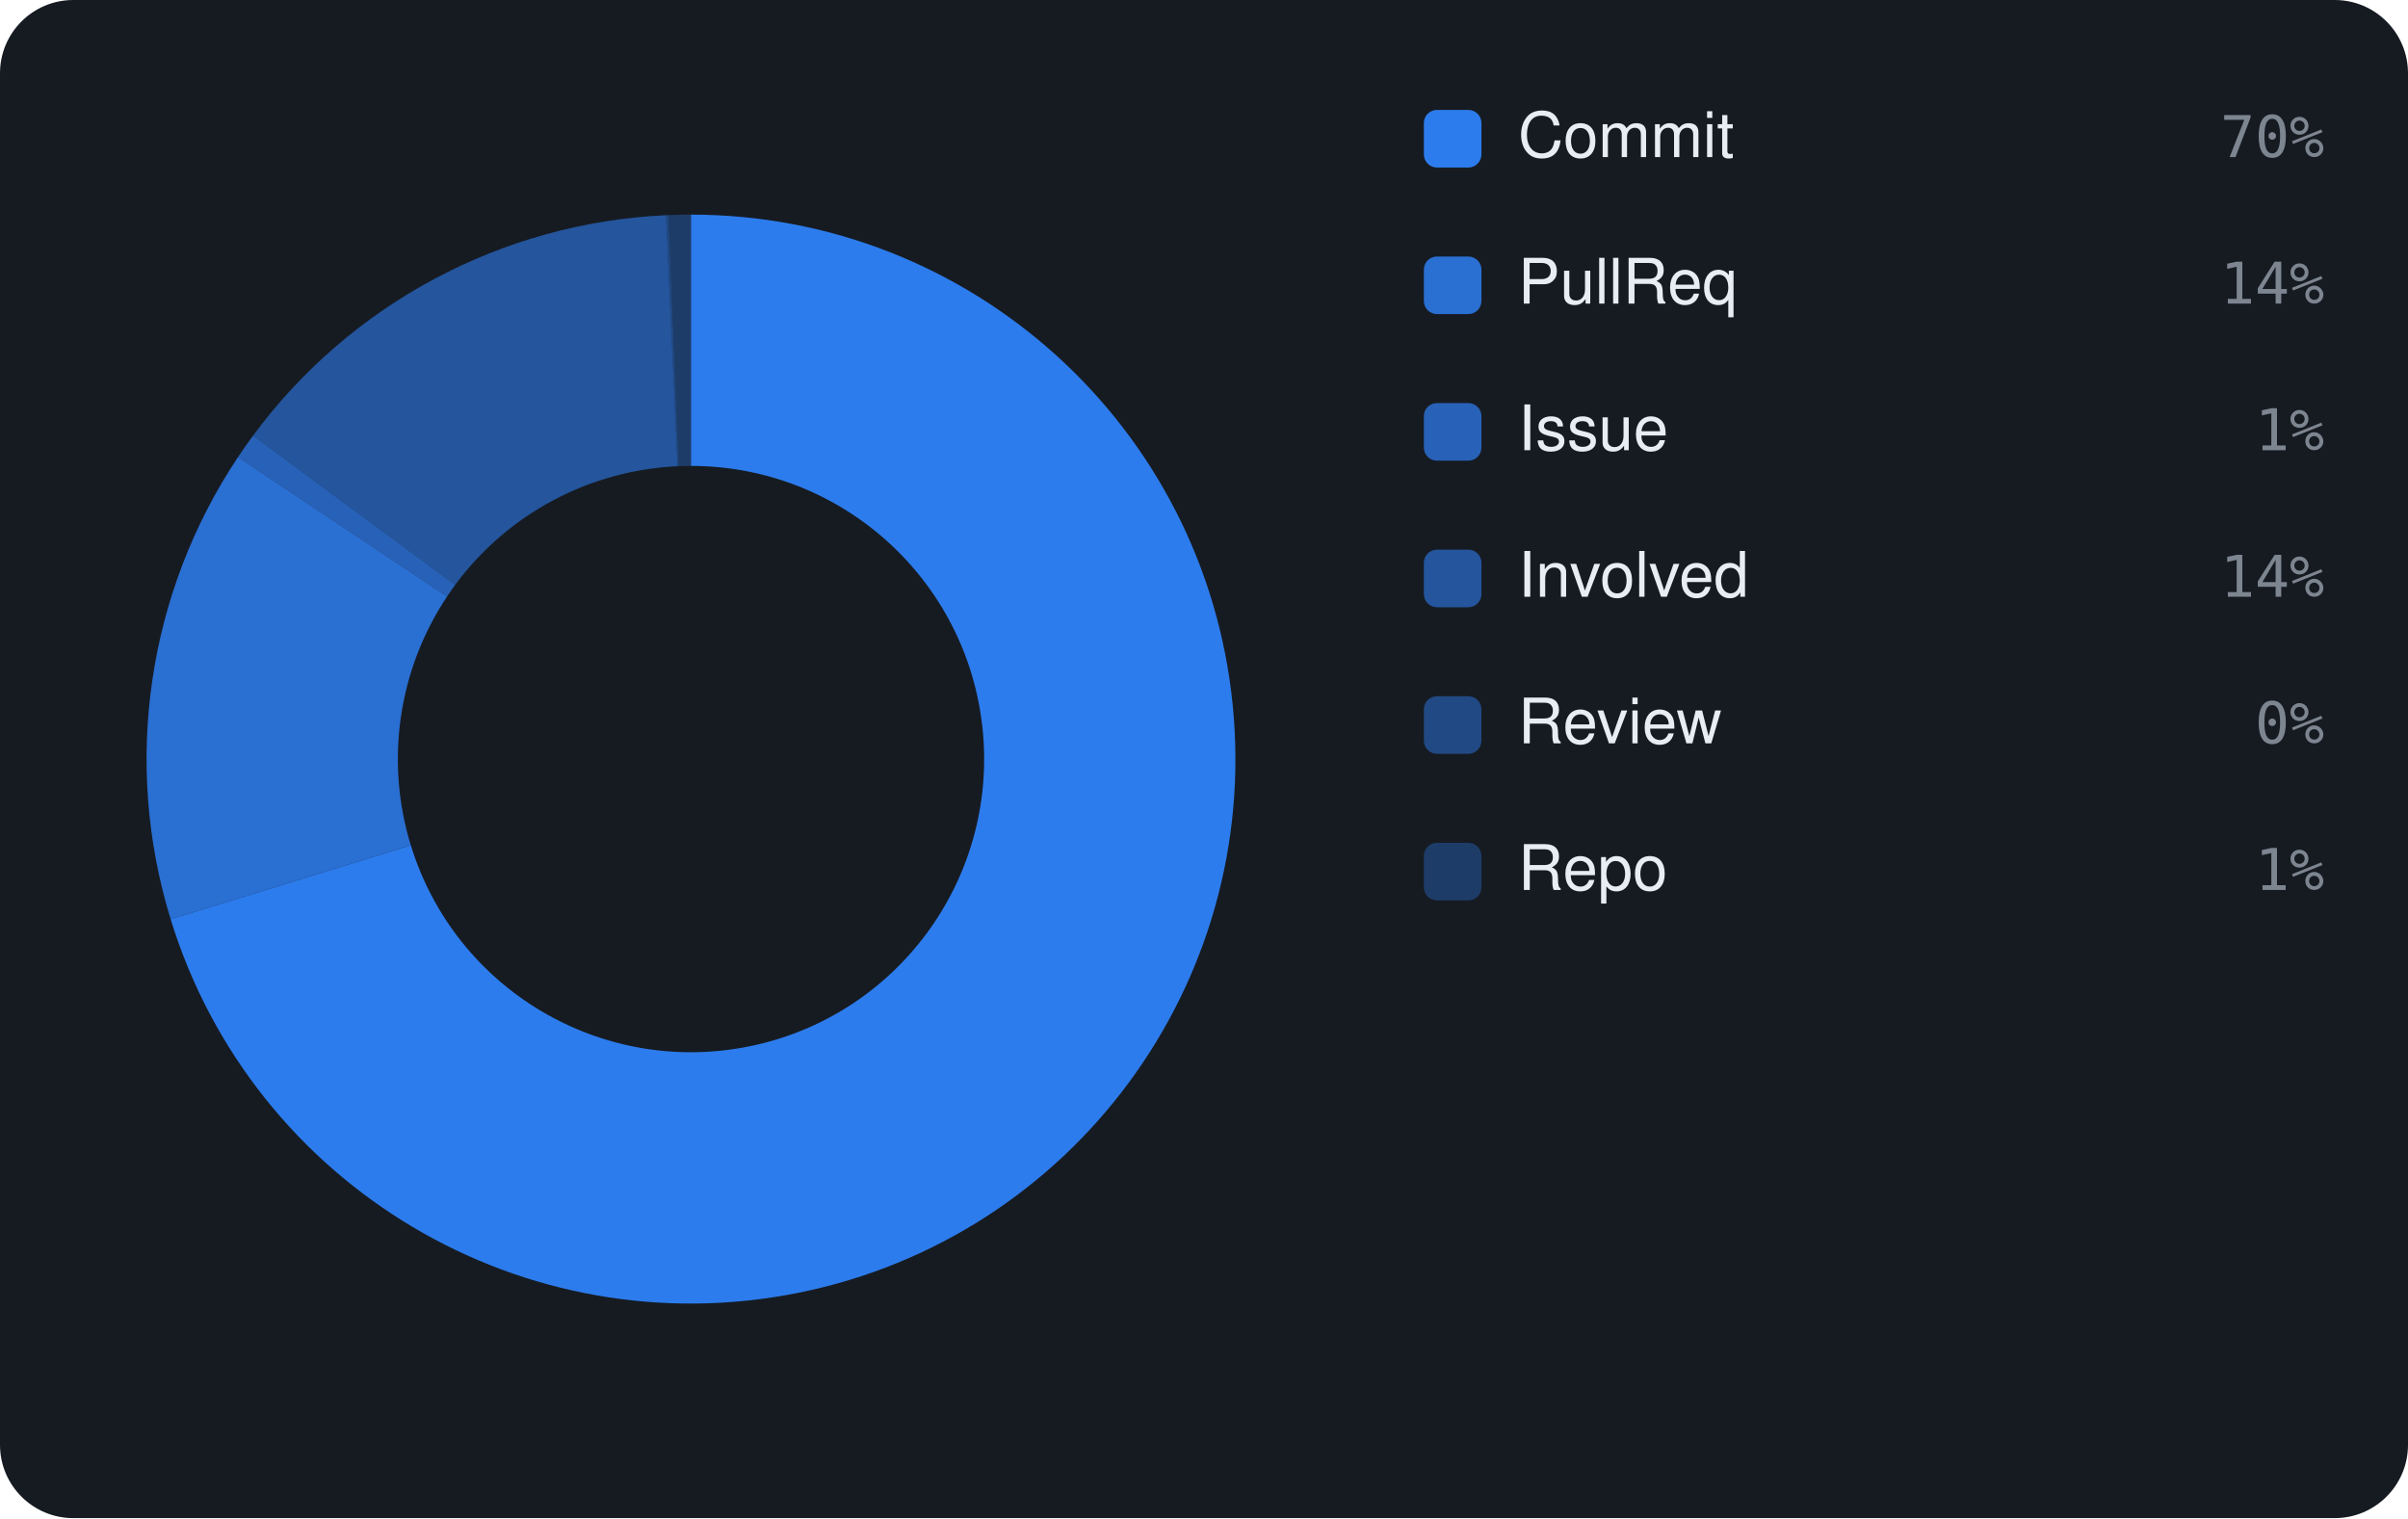
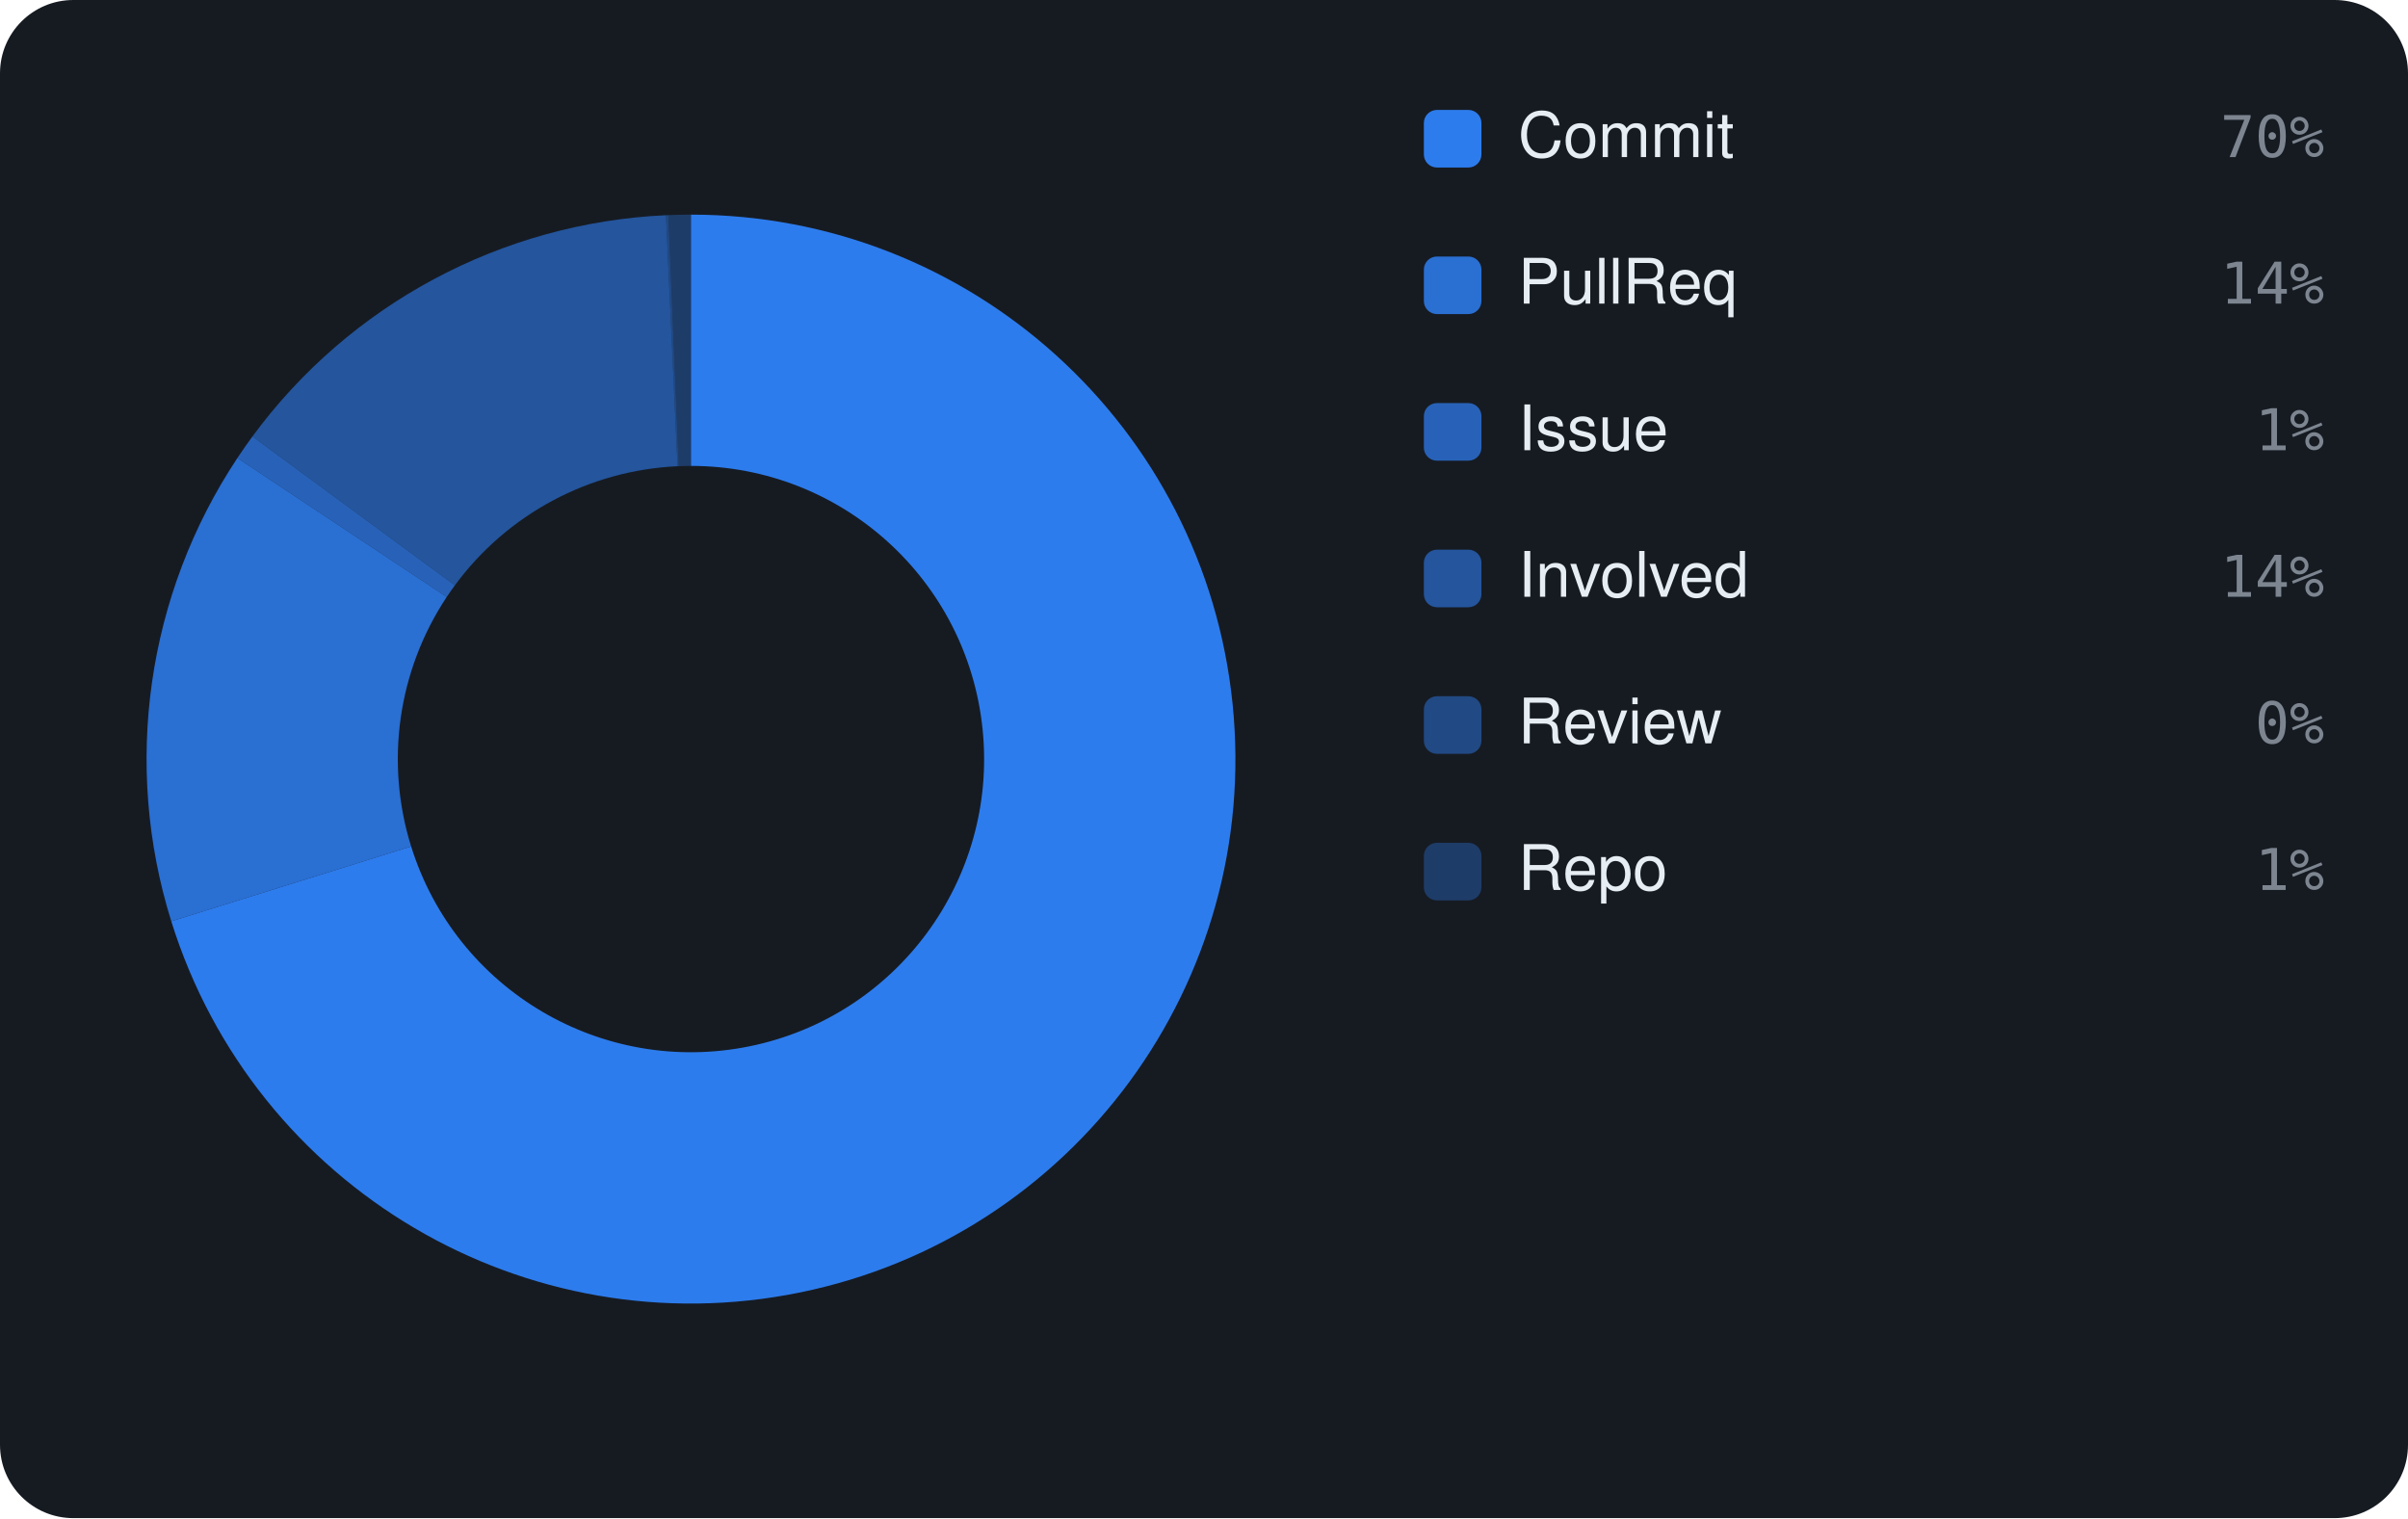
<svg xmlns="http://www.w3.org/2000/svg" viewBox="0 0 460 290" width="460" height="290" font-family="-apple-system,BlinkMacSystemFont,'Segoe UI',Helvetica,Arial,sans-serif">
  <rect width="460" height="290" rx="14" fill="#161b22" />
-   <path d="M132.00 41.00 A104 104 0 1 1 32.60 175.60 L78.48 161.48 A56 56 0 1 0 132.00 89.00 Z" fill="rgba(47,129,247,0.95)" />
-   <path d="M32.60 175.60 A104 104 0 0 1 45.47 87.31 L85.41 113.94 A56 56 0 0 0 78.48 161.48 Z" fill="rgba(47,129,247,0.826)" />
-   <path d="M45.47 87.31 A104 104 0 0 1 48.34 83.22 L86.95 111.73 A56 56 0 0 0 85.41 113.94 Z" fill="rgba(47,129,247,0.702)" />
-   <path d="M48.34 83.22 A104 104 0 0 1 127.23 41.11 L129.43 89.06 A56 56 0 0 0 86.95 111.73 Z" fill="rgba(47,129,247,0.578)" />
-   <path d="M127.23 41.11 A104 104 0 0 1 127.69 41.09 L129.68 89.05 A56 56 0 0 0 129.43 89.06 Z" fill="rgba(47,129,247,0.454)" />
-   <path d="M127.69 41.09 A104 104 0 0 1 132.00 41.00 L132.00 89.00 A56 56 0 0 0 129.68 89.05 Z" fill="rgba(47,129,247,0.33)" />
+   <path d="M132.00 41.00 A104 104 0 1 1 32.72 175.99 L78.54 161.69 A56 56 0 1 0 132.00 89.00 Z" fill="rgba(47,129,247,0.95)" />
+   <path d="M32.72 175.99 A104 104 0 0 1 45.35 87.49 L85.34 114.03 A56 56 0 0 0 78.54 161.69 Z" fill="rgba(47,129,247,0.826)" />
+   <path d="M45.35 87.49 A104 104 0 0 1 48.22 83.38 L86.89 111.82 A56 56 0 0 0 85.34 114.03 Z" fill="rgba(47,129,247,0.702)" />
+   <path d="M48.22 83.38 A104 104 0 0 1 127.22 41.11 L129.43 89.06 A56 56 0 0 0 86.89 111.82 Z" fill="rgba(47,129,247,0.578)" />
+   <path d="M127.22 41.11 A104 104 0 0 1 127.68 41.09 L129.67 89.05 A56 56 0 0 0 129.43 89.06 Z" fill="rgba(47,129,247,0.454)" />
+   <path d="M127.68 41.09 A104 104 0 0 1 132.00 41.00 L132.00 89.00 A56 56 0 0 0 129.67 89.05 Z" fill="rgba(47,129,247,0.33)" />
  <rect x="272" y="21" width="11" height="11" rx="2.5" fill="rgba(47,129,247,0.95)" />
  <text x="290" y="30" font-size="12" fill="#e6edf3">Commit</text>
  <text x="444" y="30" text-anchor="end" font-size="11" font-family="monospace" fill="#7d8590">70%</text>
  <rect x="272" y="49" width="11" height="11" rx="2.5" fill="rgba(47,129,247,0.826)" />
  <text x="290" y="58" font-size="12" fill="#e6edf3">PullReq</text>
  <text x="444" y="58" text-anchor="end" font-size="11" font-family="monospace" fill="#7d8590">14%</text>
  <rect x="272" y="77" width="11" height="11" rx="2.5" fill="rgba(47,129,247,0.702)" />
  <text x="290" y="86" font-size="12" fill="#e6edf3">Issue</text>
  <text x="444" y="86" text-anchor="end" font-size="11" font-family="monospace" fill="#7d8590">1%</text>
  <rect x="272" y="105" width="11" height="11" rx="2.5" fill="rgba(47,129,247,0.578)" />
  <text x="290" y="114" font-size="12" fill="#e6edf3">Involved</text>
  <text x="444" y="114" text-anchor="end" font-size="11" font-family="monospace" fill="#7d8590">14%</text>
  <rect x="272" y="133" width="11" height="11" rx="2.5" fill="rgba(47,129,247,0.454)" />
  <text x="290" y="142" font-size="12" fill="#e6edf3">Review</text>
  <text x="444" y="142" text-anchor="end" font-size="11" font-family="monospace" fill="#7d8590">0%</text>
  <rect x="272" y="161" width="11" height="11" rx="2.5" fill="rgba(47,129,247,0.33)" />
  <text x="290" y="170" font-size="12" fill="#e6edf3">Repo</text>
  <text x="444" y="170" text-anchor="end" font-size="11" font-family="monospace" fill="#7d8590">1%</text>
</svg>
